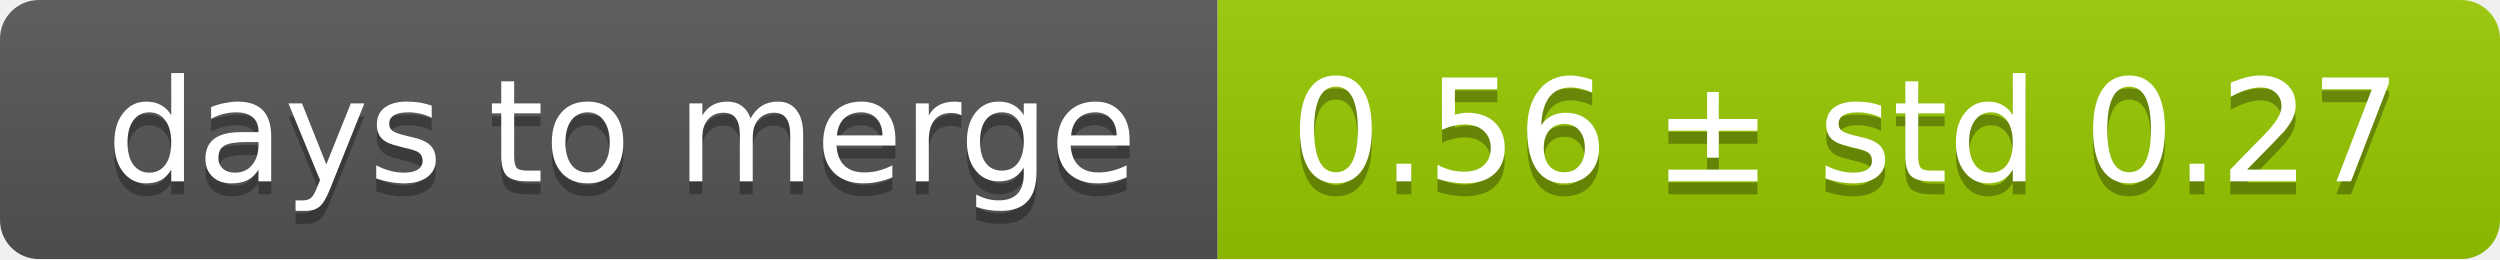
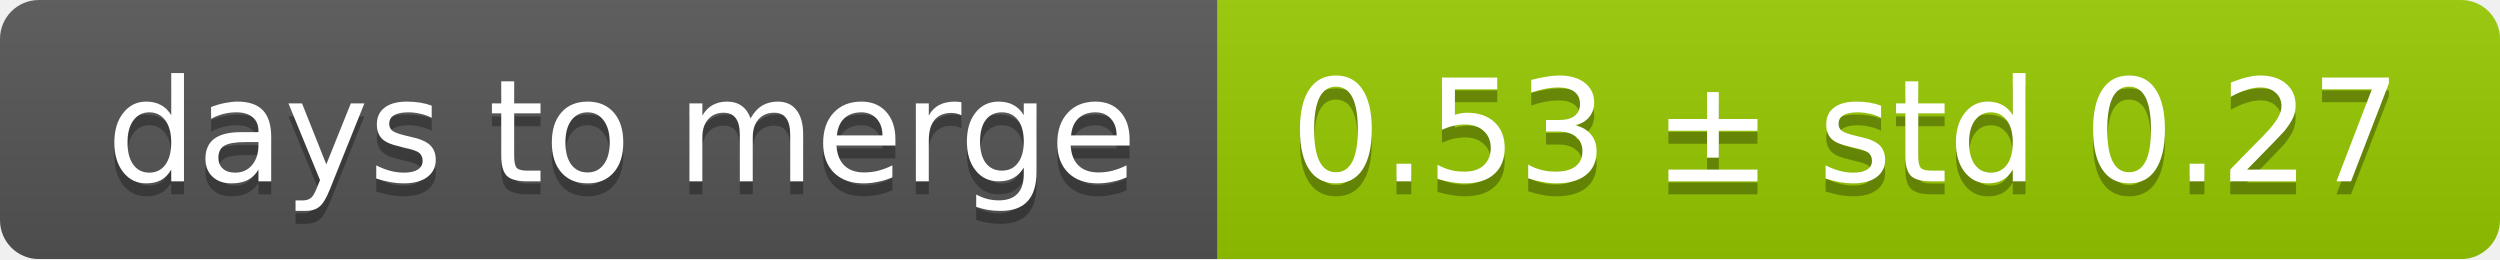
<svg xmlns="http://www.w3.org/2000/svg" width="193" height="20">
  <linearGradient id="smooth" x2="0" y2="100%">
    <stop offset="0" stop-color="#bbb" stop-opacity=".1" />
    <stop offset="1" stop-opacity=".1" />
  </linearGradient>
  <mask id="round">
    <rect width="193" height="20" rx="3" fill="#fff" />
  </mask>
  <g mask="url(#round)">
    <rect width="94" height="20" fill="#555" />
    <rect x="94" width="99" height="20" fill="#97ca00" />
    <rect width="193" height="20" fill="url(#smooth)" />
  </g>
  <g fill="#fff" text-anchor="middle" font-family="DejaVu Sans,Verdana,Geneva,sans-serif" font-size="11">
    <text x="48" y="15" fill="#010101" fill-opacity=".3">days to merge</text>
    <text x="48" y="14">days to merge</text>
-     <text x="142.5" y="15" fill="#010101" fill-opacity=".3">0.56 ± std 0.27</text>
-     <text x="142.5" y="14">0.56 ± std 0.27</text>
+     <text x="142.5" y="15" fill="#010101" fill-opacity=".3">0.53 ± std 0.27</text>
+     <text x="142.5" y="14">0.53 ± std 0.27</text>
  </g>
</svg>
